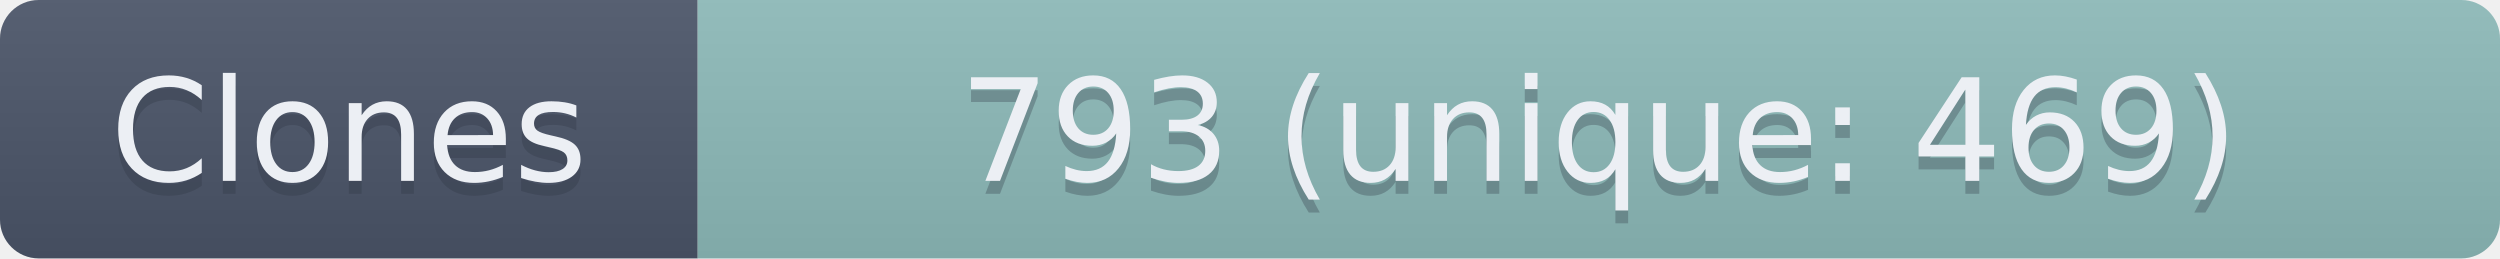
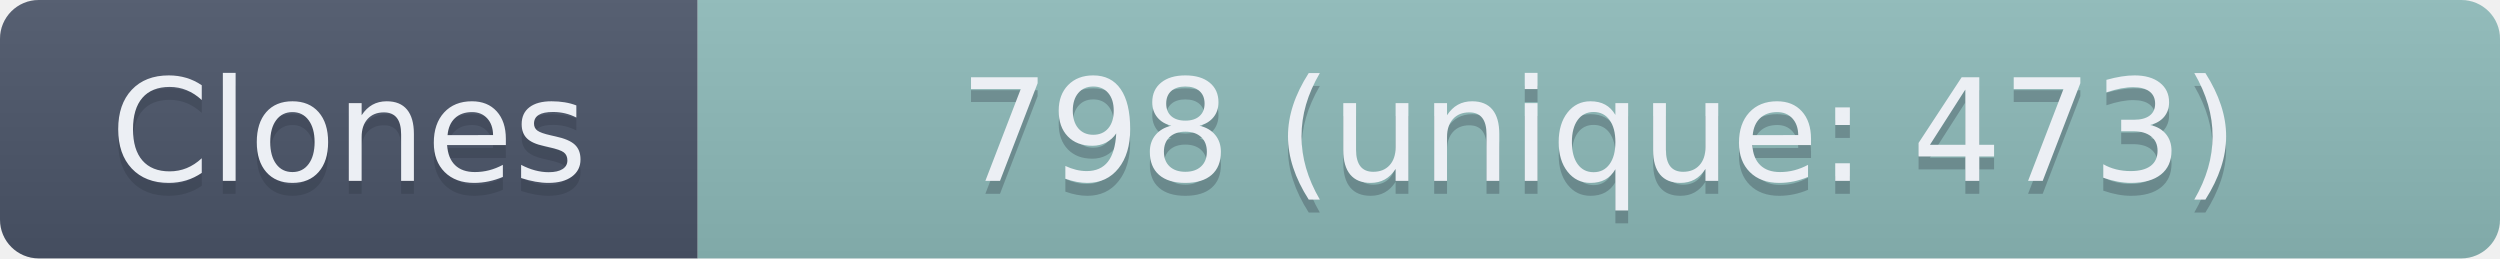
- <svg xmlns="http://www.w3.org/2000/svg" width="193.5" height="20" role="img" aria-label="Clones: 793 (unique: 469)">
+ <svg xmlns="http://www.w3.org/2000/svg" width="193.5" height="20" role="img" aria-label="Clones: 798 (unique: 473)">
  <linearGradient id="s" x2="0" y2="100%">
    <stop offset="0" stop-color="#bbb" stop-opacity=".1" />
    <stop offset="1" stop-opacity=".1" />
  </linearGradient>
  <clipPath id="r">
    <rect width="193.5" height="20" rx="3" fill="#fff" />
  </clipPath>
  <g clip-path="url(#r)">
    <rect width="54" height="20" fill="#4C566A" />
    <rect x="54" width="139.5" height="20" fill="#8FBCBB" />
    <rect width="193.5" height="20" fill="url(#s)" />
  </g>
  <g fill="#ECEFF4" text-anchor="middle" font-family="Verdana,Geneva,DejaVu Sans,sans-serif" text-rendering="geometricPrecision" font-size="110">
    <text aria-hidden="true" x="270" y="150" fill="#2E3440" fill-opacity=".3" transform="scale(.1)" textLength="440">Clones</text>
    <text x="270" y="140" transform="scale(.1)" textLength="440">Clones</text>
-     <text aria-hidden="true" x="1237.5" y="150" fill="#2E3440" fill-opacity=".3" transform="scale(.1)" textLength="1295">793 (unique: 469)</text>
-     <text x="1237.5" y="140" transform="scale(.1)" textLength="1295">793 (unique: 469)</text>
+     <text aria-hidden="true" x="1237.5" y="150" fill="#2E3440" fill-opacity=".3" transform="scale(.1)" textLength="1295">798 (unique: 473)</text>
+     <text x="1237.5" y="140" transform="scale(.1)" textLength="1295">798 (unique: 473)</text>
  </g>
</svg>
